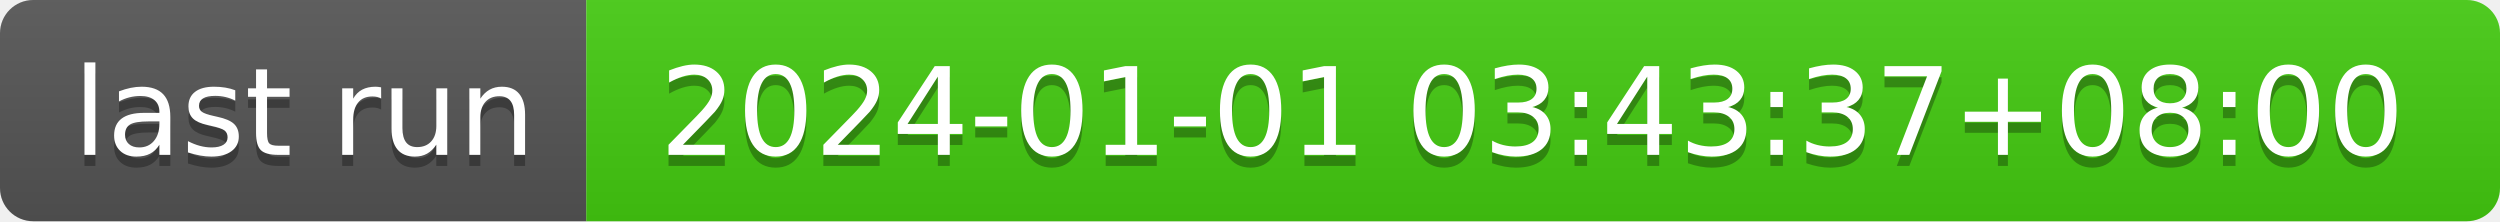
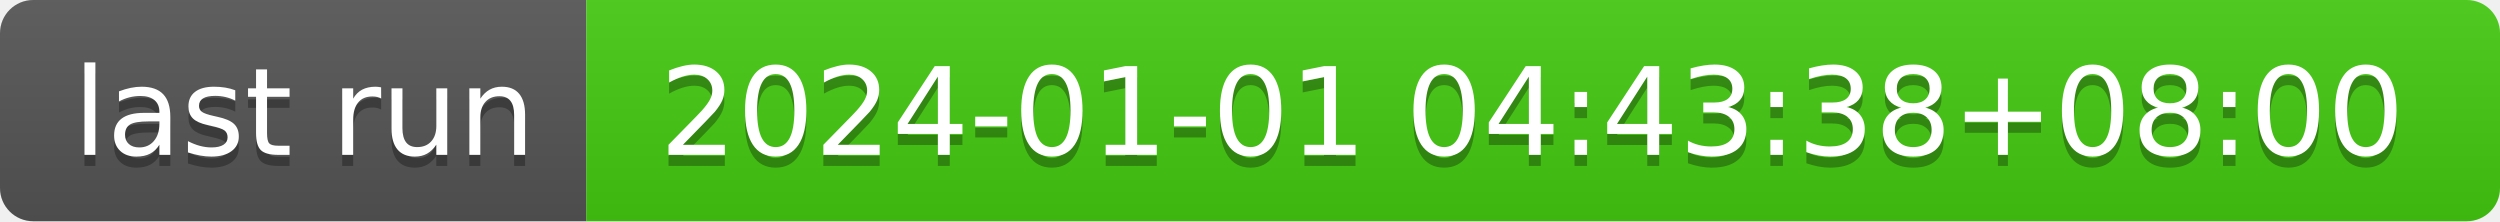
- <svg xmlns="http://www.w3.org/2000/svg" width="226" height="20" role="img" aria-label="last run: 2024-01-01 03:43:37+08:00">
+ <svg xmlns="http://www.w3.org/2000/svg" width="226" height="20" role="img" aria-label="last run: 2024-01-01 04:43:38+08:00">
  <linearGradient id="s" x2="0" y2="100%">
    <stop offset="0" stop-color="#bbb" stop-opacity=".1" />
    <stop offset="1" stop-opacity=".1" />
  </linearGradient>
  <clipPath id="r">
    <rect width="226" height="20" rx="3" fill="#fff" />
  </clipPath>
  <g clip-path="url(#r)">
    <rect width="53" height="20" fill="#555" />
    <rect x="53" width="173" height="20" fill="#4c1" />
    <rect width="226" height="20" fill="url(#s)" />
  </g>
  <g fill="#fff" text-anchor="middle" font-family="Verdana,Geneva,DejaVu Sans,sans-serif" text-rendering="geometricPrecision" font-size="110">
    <text aria-hidden="true" x="275" y="150" fill="#010101" fill-opacity=".3" transform="scale(.1)" textLength="430">last run</text>
    <text x="275" y="140" transform="scale(.1)" fill="#fff" textLength="430">last run</text>
-     <text aria-hidden="true" x="1385" y="150" fill="#010101" fill-opacity=".3" transform="scale(.1)" textLength="1630">2024-01-01 03:43:37+08:00</text>
-     <text x="1385" y="140" transform="scale(.1)" fill="#fff" textLength="1630">2024-01-01 03:43:37+08:00</text>
+     <text aria-hidden="true" x="1385" y="150" fill="#010101" fill-opacity=".3" transform="scale(.1)" textLength="1630">2024-01-01 04:43:38+08:00</text>
+     <text x="1385" y="140" transform="scale(.1)" fill="#fff" textLength="1630">2024-01-01 04:43:38+08:00</text>
  </g>
</svg>
